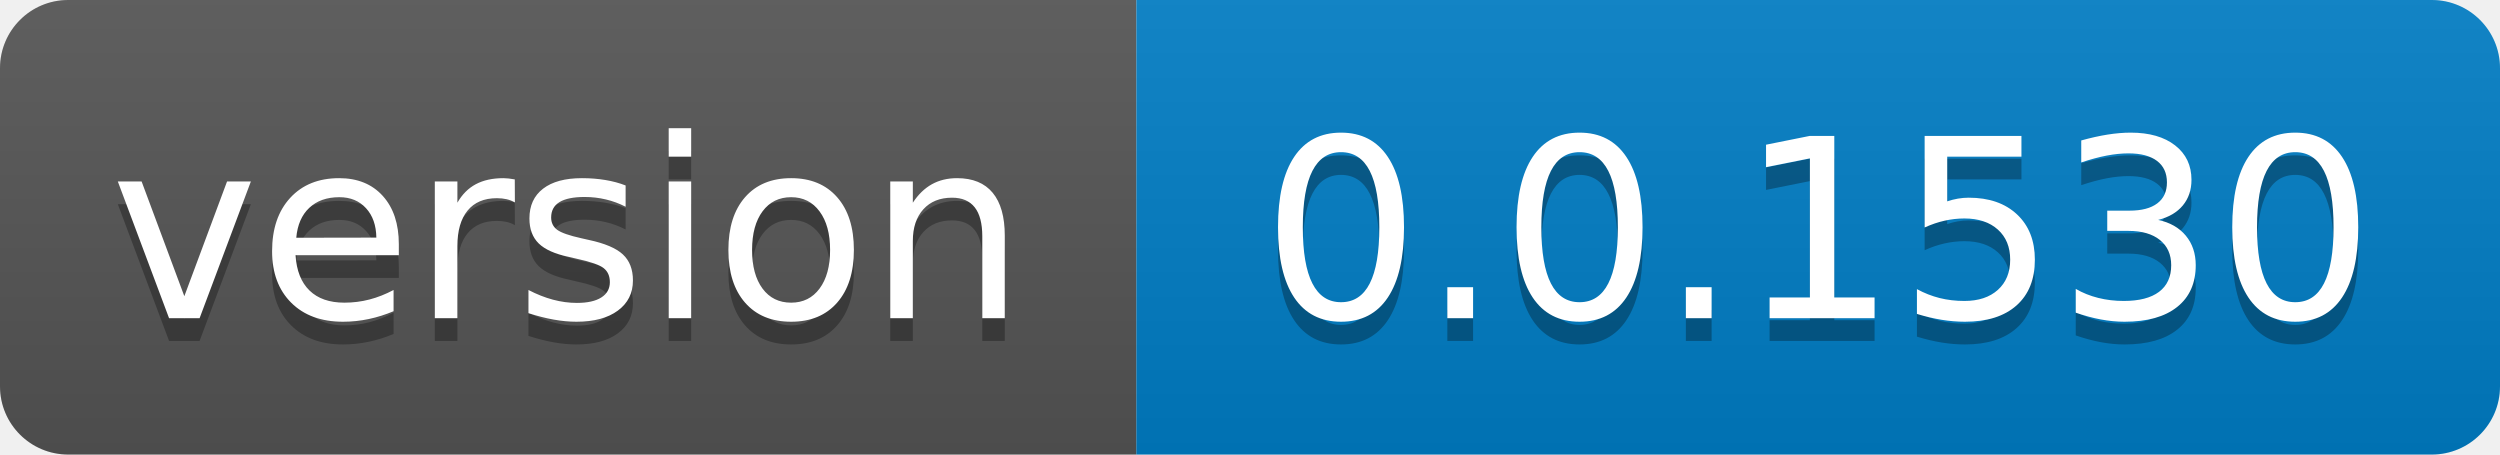
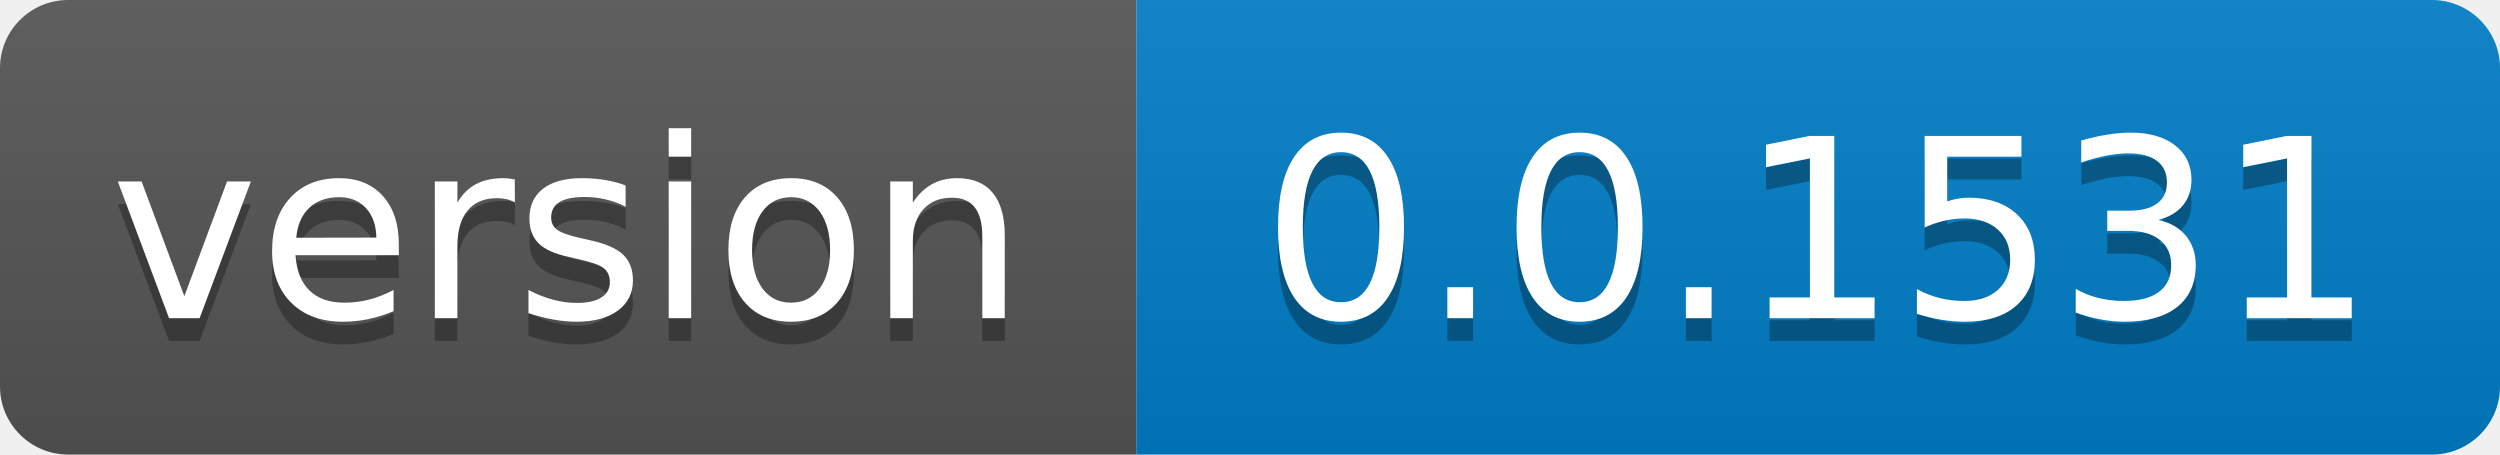
- <svg xmlns="http://www.w3.org/2000/svg" width="110" height="20" role="img" aria-label="version: 0.0.1530">
+ <svg xmlns="http://www.w3.org/2000/svg" width="110" height="20" role="img" aria-label="version: 0.0.1531">
  <linearGradient id="s" x2="0" y2="100%">
    <stop offset="0" stop-color="#bbb" stop-opacity=".1" />
    <stop offset="1" stop-opacity=".1" />
  </linearGradient>
  <clipPath id="r">
    <rect width="110" height="20" rx="3" fill="#fff" />
  </clipPath>
  <g clip-path="url(#r)">
    <rect width="50" height="20" fill="#555" />
    <rect x="50" width="60" height="20" fill="#007ec6" />
    <rect width="110" height="20" fill="url(#s)" />
  </g>
  <g fill="#fff" text-anchor="middle" font-family="Verdana,Geneva,DejaVu Sans,sans-serif" text-rendering="geometricPrecision" font-size="110">
    <text aria-hidden="true" x="250.0" transform="scale(.1)" textLength="400" y="150" fill="#010101" fill-opacity=".3">version</text>
    <text x="250.0" transform="scale(.1)" textLength="400" y="140" fill="#fff">version</text>
-     <text aria-hidden="true" x="800.0" transform="scale(.1)" textLength="500" y="150" fill="#010101" fill-opacity=".3">0.0.1530</text>
-     <text x="800.0" transform="scale(.1)" textLength="500" y="140" fill="#fff">0.0.1530</text>
+     <text aria-hidden="true" x="800.0" transform="scale(.1)" textLength="500" y="150" fill="#010101" fill-opacity=".3">0.0.1531</text>
+     <text x="800.0" transform="scale(.1)" textLength="500" y="140" fill="#fff">0.0.1531</text>
  </g>
</svg>
